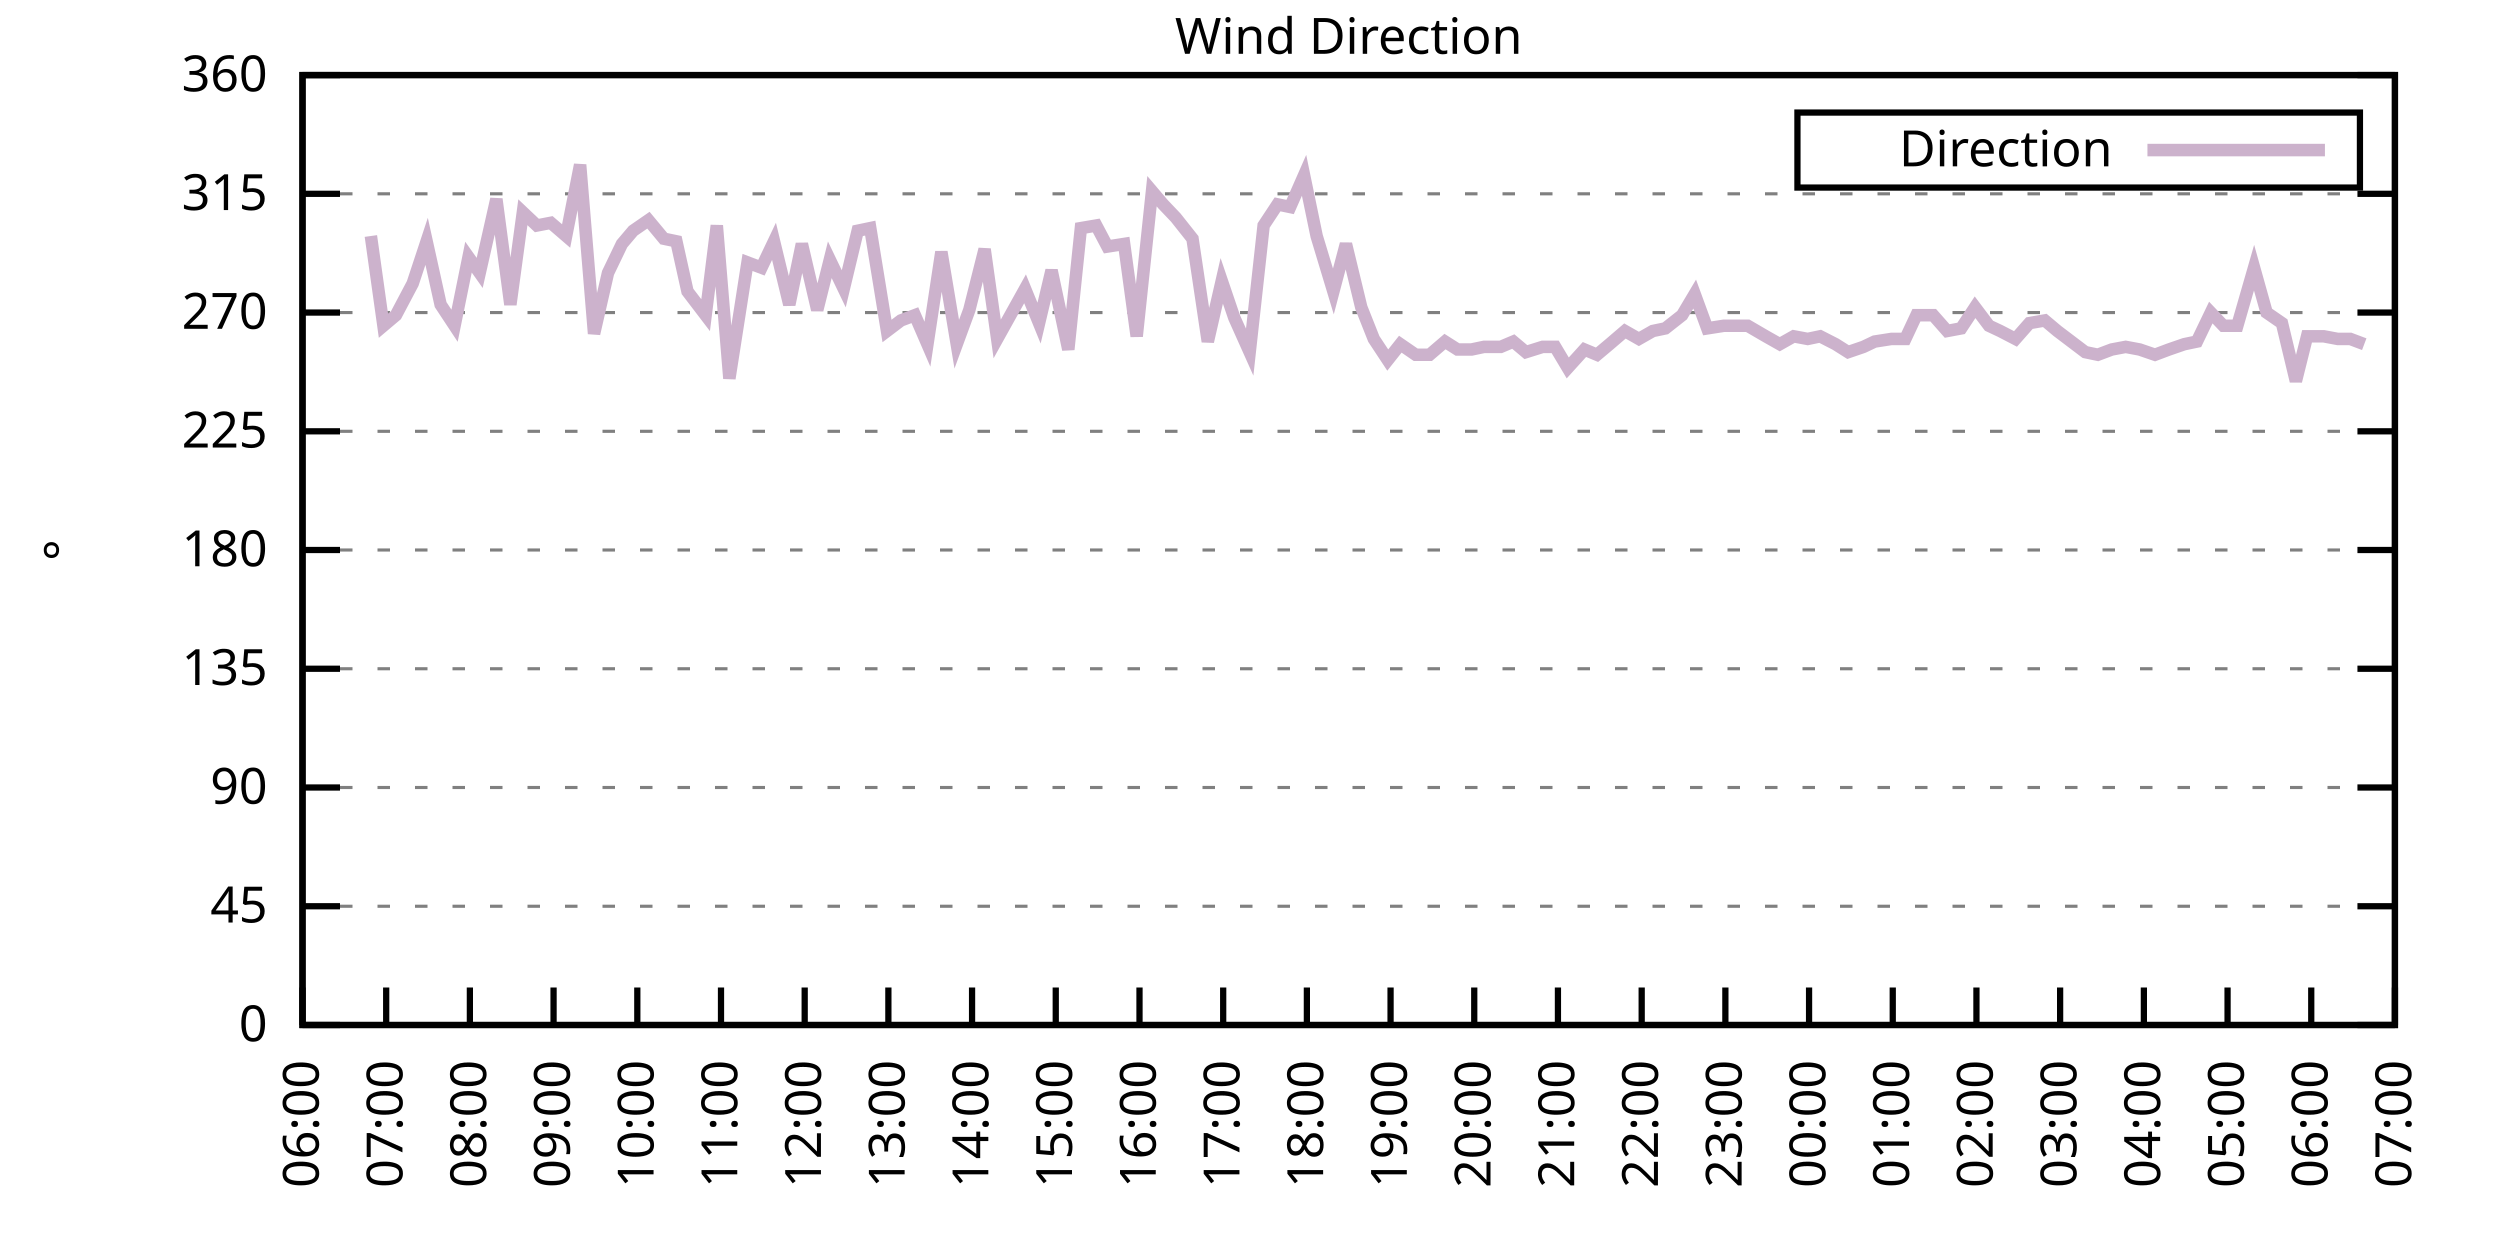
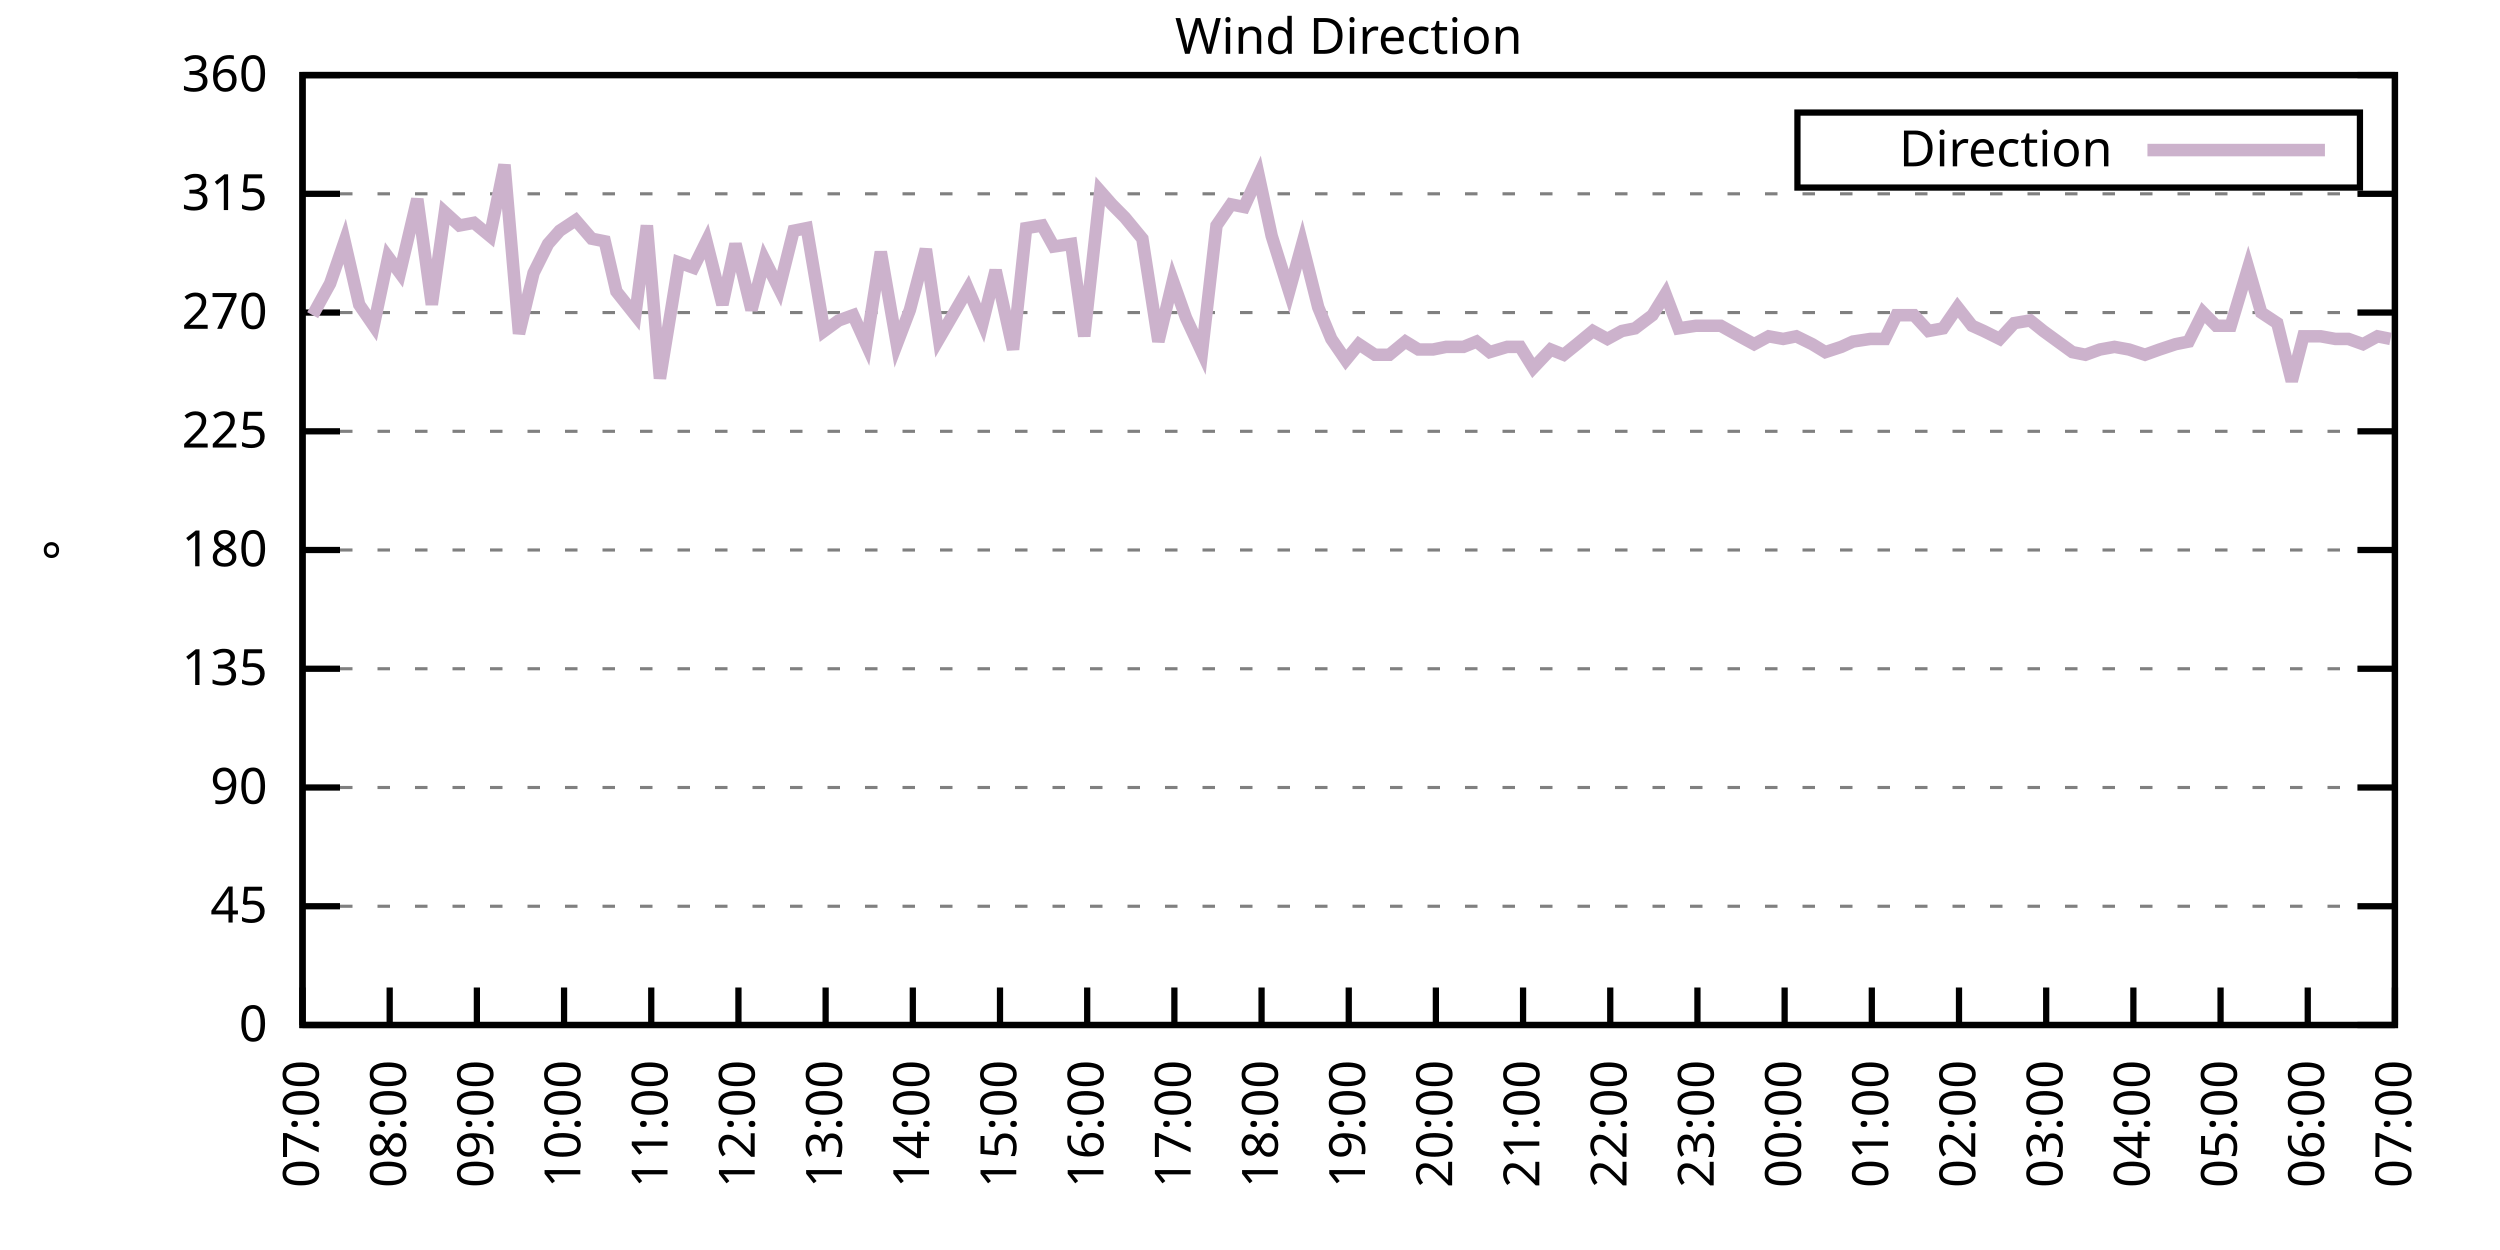
<svg xmlns="http://www.w3.org/2000/svg" xmlns:xlink="http://www.w3.org/1999/xlink" width="400" height="200" viewBox="0 0 400 200">
  <g id="gnuplot_canvas">
    <rect x="0" y="0" width="400" height="200" fill="none" />
    <defs>
      <circle id="gpDot" r="0.5" stroke-width="0.5" stroke="currentColor" />
      <path id="gpPt0" stroke-width="0.333" stroke="currentColor" d="M-1,0 h2 M0,-1 v2" />
      <path id="gpPt1" stroke-width="0.333" stroke="currentColor" d="M-1,-1 L1,1 M1,-1 L-1,1" />
      <path id="gpPt2" stroke-width="0.333" stroke="currentColor" d="M-1,0 L1,0 M0,-1 L0,1 M-1,-1 L1,1 M-1,1 L1,-1" />
      <rect id="gpPt3" stroke-width="0.333" stroke="currentColor" x="-1" y="-1" width="2" height="2" />
      <rect id="gpPt4" stroke-width="0.333" stroke="currentColor" fill="currentColor" x="-1" y="-1" width="2" height="2" />
      <circle id="gpPt5" stroke-width="0.333" stroke="currentColor" cx="0" cy="0" r="1" />
      <use xlink:href="#gpPt5" id="gpPt6" fill="currentColor" stroke="none" />
      <path id="gpPt7" stroke-width="0.333" stroke="currentColor" d="M0,-1.33 L-1.33,0.67 L1.33,0.67 z" />
      <use xlink:href="#gpPt7" id="gpPt8" fill="currentColor" stroke="none" />
      <use xlink:href="#gpPt7" id="gpPt9" stroke="currentColor" transform="rotate(180)" />
      <use xlink:href="#gpPt9" id="gpPt10" fill="currentColor" stroke="none" />
      <use xlink:href="#gpPt3" id="gpPt11" stroke="currentColor" transform="rotate(45)" />
      <use xlink:href="#gpPt11" id="gpPt12" fill="currentColor" stroke="none" />
      <path id="gpPt13" stroke-width="0.333" stroke="currentColor" d="M0,1.330 L1.265,0.411 L0.782,-1.067 L-0.782,-1.076 L-1.265,0.411 z" />
      <use xlink:href="#gpPt13" id="gpPt14" fill="currentColor" stroke="none" />
      <filter id="textbox" filterUnits="objectBoundingBox" x="0" y="0" height="1" width="1">
        <feFlood flood-color="white" flood-opacity="1" result="bgnd" />
        <feComposite in="SourceGraphic" in2="bgnd" operator="atop" />
      </filter>
      <filter id="greybox" filterUnits="objectBoundingBox" x="0" y="0" height="1" width="1">
        <feFlood flood-color="lightgrey" flood-opacity="1" result="grey" />
        <feComposite in="SourceGraphic" in2="grey" operator="atop" />
      </filter>
    </defs>
    <g fill="none" color="white" stroke="currentColor" stroke-width="1.00" stroke-linecap="butt" stroke-linejoin="miter">
</g>
    <g fill="none" color="black" stroke="currentColor" stroke-width="1.00" stroke-linecap="butt" stroke-linejoin="miter">
      <g stroke="none" shape-rendering="crispEdges">
        <polygon fill="rgb(255, 255, 255)" points="48.40,164.00 383.18,164.00 383.18,12.02 48.40,12.02 " />
      </g>
    </g>
    <g fill="none" color="black" stroke="currentColor" stroke-width="1.00" stroke-linecap="butt" stroke-linejoin="miter">
</g>
    <g fill="none" color="black" stroke="black" stroke-width="0.50" stroke-linecap="butt" stroke-linejoin="miter">
</g>
    <g fill="none" color="gray" stroke="currentColor" stroke-width="0.50" stroke-linecap="butt" stroke-linejoin="miter">
      <path stroke="gray" stroke-dasharray="2,4" class="gridline" d="M48.40,164.00 L383.19,164.00  " />
    </g>
    <g fill="none" color="gray" stroke="gray" stroke-width="1.00" stroke-linecap="butt" stroke-linejoin="miter">
</g>
    <g fill="none" color="black" stroke="currentColor" stroke-width="1.00" stroke-linecap="butt" stroke-linejoin="miter">
      <path stroke="black" d="M48.40,164.00 L54.40,164.00 M383.19,164.00 L377.19,164.00  " />
      <g transform="translate(42.80,166.60)" stroke="none" fill="black" font-family="Sans" font-size="8.00" text-anchor="end">
        <text>
          <tspan font-family="Sans"> 0</tspan>
        </text>
      </g>
    </g>
    <g fill="none" color="black" stroke="currentColor" stroke-width="1.00" stroke-linecap="butt" stroke-linejoin="miter">
</g>
    <g fill="none" color="black" stroke="black" stroke-width="0.50" stroke-linecap="butt" stroke-linejoin="miter">
</g>
    <g fill="none" color="gray" stroke="currentColor" stroke-width="0.50" stroke-linecap="butt" stroke-linejoin="miter">
      <path stroke="gray" stroke-dasharray="2,4" class="gridline" d="M48.40,145.00 L383.19,145.00  " />
    </g>
    <g fill="none" color="gray" stroke="gray" stroke-width="1.00" stroke-linecap="butt" stroke-linejoin="miter">
</g>
    <g fill="none" color="black" stroke="currentColor" stroke-width="1.00" stroke-linecap="butt" stroke-linejoin="miter">
      <path stroke="black" d="M48.40,145.00 L54.40,145.00 M383.19,145.00 L377.19,145.00  " />
      <g transform="translate(42.80,147.60)" stroke="none" fill="black" font-family="Sans" font-size="8.00" text-anchor="end">
        <text>
          <tspan font-family="Sans"> 45</tspan>
        </text>
      </g>
    </g>
    <g fill="none" color="black" stroke="currentColor" stroke-width="1.00" stroke-linecap="butt" stroke-linejoin="miter">
</g>
    <g fill="none" color="black" stroke="black" stroke-width="0.50" stroke-linecap="butt" stroke-linejoin="miter">
</g>
    <g fill="none" color="gray" stroke="currentColor" stroke-width="0.50" stroke-linecap="butt" stroke-linejoin="miter">
      <path stroke="gray" stroke-dasharray="2,4" class="gridline" d="M48.40,126.00 L383.19,126.00  " />
    </g>
    <g fill="none" color="gray" stroke="gray" stroke-width="1.00" stroke-linecap="butt" stroke-linejoin="miter">
</g>
    <g fill="none" color="black" stroke="currentColor" stroke-width="1.00" stroke-linecap="butt" stroke-linejoin="miter">
      <path stroke="black" d="M48.40,126.00 L54.40,126.00 M383.19,126.00 L377.19,126.00  " />
      <g transform="translate(42.80,128.60)" stroke="none" fill="black" font-family="Sans" font-size="8.00" text-anchor="end">
        <text>
          <tspan font-family="Sans"> 90</tspan>
        </text>
      </g>
    </g>
    <g fill="none" color="black" stroke="currentColor" stroke-width="1.00" stroke-linecap="butt" stroke-linejoin="miter">
</g>
    <g fill="none" color="black" stroke="black" stroke-width="0.50" stroke-linecap="butt" stroke-linejoin="miter">
</g>
    <g fill="none" color="gray" stroke="currentColor" stroke-width="0.50" stroke-linecap="butt" stroke-linejoin="miter">
      <path stroke="gray" stroke-dasharray="2,4" class="gridline" d="M48.40,107.00 L383.19,107.00  " />
    </g>
    <g fill="none" color="gray" stroke="gray" stroke-width="1.00" stroke-linecap="butt" stroke-linejoin="miter">
</g>
    <g fill="none" color="black" stroke="currentColor" stroke-width="1.00" stroke-linecap="butt" stroke-linejoin="miter">
      <path stroke="black" d="M48.40,107.00 L54.40,107.00 M383.19,107.00 L377.19,107.00  " />
      <g transform="translate(42.80,109.60)" stroke="none" fill="black" font-family="Sans" font-size="8.00" text-anchor="end">
        <text>
          <tspan font-family="Sans"> 135</tspan>
        </text>
      </g>
    </g>
    <g fill="none" color="black" stroke="currentColor" stroke-width="1.00" stroke-linecap="butt" stroke-linejoin="miter">
</g>
    <g fill="none" color="black" stroke="black" stroke-width="0.50" stroke-linecap="butt" stroke-linejoin="miter">
</g>
    <g fill="none" color="gray" stroke="currentColor" stroke-width="0.50" stroke-linecap="butt" stroke-linejoin="miter">
      <path stroke="gray" stroke-dasharray="2,4" class="gridline" d="M48.40,88.00 L383.19,88.00  " />
    </g>
    <g fill="none" color="gray" stroke="gray" stroke-width="1.00" stroke-linecap="butt" stroke-linejoin="miter">
</g>
    <g fill="none" color="black" stroke="currentColor" stroke-width="1.00" stroke-linecap="butt" stroke-linejoin="miter">
      <path stroke="black" d="M48.40,88.00 L54.40,88.00 M383.19,88.00 L377.19,88.00  " />
      <g transform="translate(42.80,90.60)" stroke="none" fill="black" font-family="Sans" font-size="8.00" text-anchor="end">
        <text>
          <tspan font-family="Sans"> 180</tspan>
        </text>
      </g>
    </g>
    <g fill="none" color="black" stroke="currentColor" stroke-width="1.00" stroke-linecap="butt" stroke-linejoin="miter">
</g>
    <g fill="none" color="black" stroke="black" stroke-width="0.50" stroke-linecap="butt" stroke-linejoin="miter">
</g>
    <g fill="none" color="gray" stroke="currentColor" stroke-width="0.50" stroke-linecap="butt" stroke-linejoin="miter">
      <path stroke="gray" stroke-dasharray="2,4" class="gridline" d="M48.40,69.01 L383.19,69.01  " />
    </g>
    <g fill="none" color="gray" stroke="gray" stroke-width="1.00" stroke-linecap="butt" stroke-linejoin="miter">
</g>
    <g fill="none" color="black" stroke="currentColor" stroke-width="1.00" stroke-linecap="butt" stroke-linejoin="miter">
      <path stroke="black" d="M48.40,69.01 L54.40,69.01 M383.19,69.01 L377.19,69.01  " />
      <g transform="translate(42.80,71.61)" stroke="none" fill="black" font-family="Sans" font-size="8.00" text-anchor="end">
        <text>
          <tspan font-family="Sans"> 225</tspan>
        </text>
      </g>
    </g>
    <g fill="none" color="black" stroke="currentColor" stroke-width="1.00" stroke-linecap="butt" stroke-linejoin="miter">
</g>
    <g fill="none" color="black" stroke="black" stroke-width="0.50" stroke-linecap="butt" stroke-linejoin="miter">
</g>
    <g fill="none" color="gray" stroke="currentColor" stroke-width="0.50" stroke-linecap="butt" stroke-linejoin="miter">
      <path stroke="gray" stroke-dasharray="2,4" class="gridline" d="M48.40,50.01 L383.19,50.01  " />
    </g>
    <g fill="none" color="gray" stroke="gray" stroke-width="1.00" stroke-linecap="butt" stroke-linejoin="miter">
</g>
    <g fill="none" color="black" stroke="currentColor" stroke-width="1.00" stroke-linecap="butt" stroke-linejoin="miter">
      <path stroke="black" d="M48.40,50.01 L54.40,50.01 M383.19,50.01 L377.19,50.01  " />
      <g transform="translate(42.80,52.61)" stroke="none" fill="black" font-family="Sans" font-size="8.00" text-anchor="end">
        <text>
          <tspan font-family="Sans"> 270</tspan>
        </text>
      </g>
    </g>
    <g fill="none" color="black" stroke="currentColor" stroke-width="1.00" stroke-linecap="butt" stroke-linejoin="miter">
</g>
    <g fill="none" color="black" stroke="black" stroke-width="0.50" stroke-linecap="butt" stroke-linejoin="miter">
</g>
    <g fill="none" color="gray" stroke="currentColor" stroke-width="0.50" stroke-linecap="butt" stroke-linejoin="miter">
      <path stroke="gray" stroke-dasharray="2,4" class="gridline" d="M48.40,31.01 L383.19,31.01  " />
    </g>
    <g fill="none" color="gray" stroke="gray" stroke-width="1.00" stroke-linecap="butt" stroke-linejoin="miter">
</g>
    <g fill="none" color="black" stroke="currentColor" stroke-width="1.00" stroke-linecap="butt" stroke-linejoin="miter">
      <path stroke="black" d="M48.40,31.01 L54.40,31.01 M383.19,31.01 L377.19,31.01  " />
      <g transform="translate(42.80,33.61)" stroke="none" fill="black" font-family="Sans" font-size="8.00" text-anchor="end">
        <text>
          <tspan font-family="Sans"> 315</tspan>
        </text>
      </g>
    </g>
    <g fill="none" color="black" stroke="currentColor" stroke-width="1.00" stroke-linecap="butt" stroke-linejoin="miter">
</g>
    <g fill="none" color="black" stroke="black" stroke-width="0.50" stroke-linecap="butt" stroke-linejoin="miter">
</g>
    <g fill="none" color="gray" stroke="currentColor" stroke-width="0.50" stroke-linecap="butt" stroke-linejoin="miter">
      <path stroke="gray" stroke-dasharray="2,4" class="gridline" d="M48.40,12.01 L383.19,12.01  " />
    </g>
    <g fill="none" color="gray" stroke="gray" stroke-width="1.00" stroke-linecap="butt" stroke-linejoin="miter">
</g>
    <g fill="none" color="black" stroke="currentColor" stroke-width="1.00" stroke-linecap="butt" stroke-linejoin="miter">
      <path stroke="black" d="M48.40,12.01 L54.40,12.01 M383.19,12.01 L377.19,12.01  " />
      <g transform="translate(42.80,14.61)" stroke="none" fill="black" font-family="Sans" font-size="8.00" text-anchor="end">
        <text>
          <tspan font-family="Sans"> 360</tspan>
        </text>
      </g>
    </g>
    <g fill="none" color="black" stroke="currentColor" stroke-width="1.00" stroke-linecap="butt" stroke-linejoin="miter">
      <path stroke="black" d="M48.40,164.00 L48.40,158.00  " />
      <g transform="translate(51.00,169.60) rotate(270.00)" stroke="none" fill="black" font-family="Sans" font-size="8.00" text-anchor="end">
        <text>
-           <tspan font-family="Sans">06:00</tspan>
-         </text>
-       </g>
-     </g>
-     <g fill="none" color="black" stroke="currentColor" stroke-width="1.00" stroke-linecap="butt" stroke-linejoin="miter">
-       <path stroke="black" d="M61.79,164.00 L61.79,158.00  " />
-       <g transform="translate(64.39,169.60) rotate(270.00)" stroke="none" fill="black" font-family="Sans" font-size="8.00" text-anchor="end">
-         <text>
          <tspan font-family="Sans">07:00</tspan>
        </text>
      </g>
    </g>
    <g fill="none" color="black" stroke="currentColor" stroke-width="1.00" stroke-linecap="butt" stroke-linejoin="miter">
-       <path stroke="black" d="M75.18,164.00 L75.18,158.00  " />
-       <g transform="translate(77.78,169.60) rotate(270.00)" stroke="none" fill="black" font-family="Sans" font-size="8.00" text-anchor="end">
+       <path stroke="black" d="M62.35,164.00 L62.35,158.00  " />
+       <g transform="translate(64.95,169.60) rotate(270.00)" stroke="none" fill="black" font-family="Sans" font-size="8.00" text-anchor="end">
        <text>
          <tspan font-family="Sans">08:00</tspan>
        </text>
      </g>
    </g>
    <g fill="none" color="black" stroke="currentColor" stroke-width="1.00" stroke-linecap="butt" stroke-linejoin="miter">
-       <path stroke="black" d="M88.57,164.00 L88.57,158.00  " />
-       <g transform="translate(91.17,169.60) rotate(270.00)" stroke="none" fill="black" font-family="Sans" font-size="8.00" text-anchor="end">
+       <path stroke="black" d="M76.30,164.00 L76.30,158.00  " />
+       <g transform="translate(78.90,169.60) rotate(270.00)" stroke="none" fill="black" font-family="Sans" font-size="8.00" text-anchor="end">
        <text>
          <tspan font-family="Sans">09:00</tspan>
        </text>
      </g>
    </g>
    <g fill="none" color="black" stroke="currentColor" stroke-width="1.00" stroke-linecap="butt" stroke-linejoin="miter">
-       <path stroke="black" d="M101.97,164.00 L101.97,158.00  " />
-       <g transform="translate(104.57,169.60) rotate(270.00)" stroke="none" fill="black" font-family="Sans" font-size="8.00" text-anchor="end">
+       <path stroke="black" d="M90.25,164.00 L90.25,158.00  " />
+       <g transform="translate(92.85,169.60) rotate(270.00)" stroke="none" fill="black" font-family="Sans" font-size="8.00" text-anchor="end">
        <text>
          <tspan font-family="Sans">10:00</tspan>
        </text>
      </g>
    </g>
    <g fill="none" color="black" stroke="currentColor" stroke-width="1.00" stroke-linecap="butt" stroke-linejoin="miter">
-       <path stroke="black" d="M115.36,164.00 L115.36,158.00  " />
-       <g transform="translate(117.96,169.60) rotate(270.00)" stroke="none" fill="black" font-family="Sans" font-size="8.00" text-anchor="end">
+       <path stroke="black" d="M104.20,164.00 L104.20,158.00  " />
+       <g transform="translate(106.80,169.60) rotate(270.00)" stroke="none" fill="black" font-family="Sans" font-size="8.00" text-anchor="end">
        <text>
          <tspan font-family="Sans">11:00</tspan>
        </text>
      </g>
    </g>
    <g fill="none" color="black" stroke="currentColor" stroke-width="1.00" stroke-linecap="butt" stroke-linejoin="miter">
-       <path stroke="black" d="M128.75,164.00 L128.75,158.00  " />
-       <g transform="translate(131.35,169.60) rotate(270.00)" stroke="none" fill="black" font-family="Sans" font-size="8.00" text-anchor="end">
+       <path stroke="black" d="M118.15,164.00 L118.15,158.00  " />
+       <g transform="translate(120.75,169.60) rotate(270.00)" stroke="none" fill="black" font-family="Sans" font-size="8.00" text-anchor="end">
        <text>
          <tspan font-family="Sans">12:00</tspan>
        </text>
      </g>
    </g>
    <g fill="none" color="black" stroke="currentColor" stroke-width="1.00" stroke-linecap="butt" stroke-linejoin="miter">
-       <path stroke="black" d="M142.14,164.00 L142.14,158.00  " />
-       <g transform="translate(144.74,169.60) rotate(270.00)" stroke="none" fill="black" font-family="Sans" font-size="8.00" text-anchor="end">
+       <path stroke="black" d="M132.10,164.00 L132.10,158.00  " />
+       <g transform="translate(134.70,169.60) rotate(270.00)" stroke="none" fill="black" font-family="Sans" font-size="8.00" text-anchor="end">
        <text>
          <tspan font-family="Sans">13:00</tspan>
        </text>
      </g>
    </g>
    <g fill="none" color="black" stroke="currentColor" stroke-width="1.00" stroke-linecap="butt" stroke-linejoin="miter">
-       <path stroke="black" d="M155.53,164.00 L155.53,158.00  " />
-       <g transform="translate(158.13,169.60) rotate(270.00)" stroke="none" fill="black" font-family="Sans" font-size="8.00" text-anchor="end">
+       <path stroke="black" d="M146.05,164.00 L146.05,158.00  " />
+       <g transform="translate(148.65,169.60) rotate(270.00)" stroke="none" fill="black" font-family="Sans" font-size="8.00" text-anchor="end">
        <text>
          <tspan font-family="Sans">14:00</tspan>
        </text>
      </g>
    </g>
    <g fill="none" color="black" stroke="currentColor" stroke-width="1.00" stroke-linecap="butt" stroke-linejoin="miter">
-       <path stroke="black" d="M168.92,164.00 L168.92,158.00  " />
-       <g transform="translate(171.52,169.60) rotate(270.00)" stroke="none" fill="black" font-family="Sans" font-size="8.00" text-anchor="end">
+       <path stroke="black" d="M160.00,164.00 L160.00,158.00  " />
+       <g transform="translate(162.60,169.60) rotate(270.00)" stroke="none" fill="black" font-family="Sans" font-size="8.00" text-anchor="end">
        <text>
          <tspan font-family="Sans">15:00</tspan>
        </text>
      </g>
    </g>
    <g fill="none" color="black" stroke="currentColor" stroke-width="1.00" stroke-linecap="butt" stroke-linejoin="miter">
-       <path stroke="black" d="M182.32,164.00 L182.32,158.00  " />
-       <g transform="translate(184.92,169.60) rotate(270.00)" stroke="none" fill="black" font-family="Sans" font-size="8.00" text-anchor="end">
+       <path stroke="black" d="M173.95,164.00 L173.95,158.00  " />
+       <g transform="translate(176.55,169.60) rotate(270.00)" stroke="none" fill="black" font-family="Sans" font-size="8.00" text-anchor="end">
        <text>
          <tspan font-family="Sans">16:00</tspan>
        </text>
      </g>
    </g>
    <g fill="none" color="black" stroke="currentColor" stroke-width="1.00" stroke-linecap="butt" stroke-linejoin="miter">
-       <path stroke="black" d="M195.71,164.00 L195.71,158.00  " />
-       <g transform="translate(198.31,169.60) rotate(270.00)" stroke="none" fill="black" font-family="Sans" font-size="8.00" text-anchor="end">
+       <path stroke="black" d="M187.90,164.00 L187.90,158.00  " />
+       <g transform="translate(190.50,169.60) rotate(270.00)" stroke="none" fill="black" font-family="Sans" font-size="8.00" text-anchor="end">
        <text>
          <tspan font-family="Sans">17:00</tspan>
        </text>
      </g>
    </g>
    <g fill="none" color="black" stroke="currentColor" stroke-width="1.00" stroke-linecap="butt" stroke-linejoin="miter">
-       <path stroke="black" d="M209.10,164.00 L209.10,158.00  " />
-       <g transform="translate(211.70,169.60) rotate(270.00)" stroke="none" fill="black" font-family="Sans" font-size="8.00" text-anchor="end">
+       <path stroke="black" d="M201.85,164.00 L201.85,158.00  " />
+       <g transform="translate(204.45,169.60) rotate(270.00)" stroke="none" fill="black" font-family="Sans" font-size="8.00" text-anchor="end">
        <text>
          <tspan font-family="Sans">18:00</tspan>
        </text>
      </g>
    </g>
    <g fill="none" color="black" stroke="currentColor" stroke-width="1.00" stroke-linecap="butt" stroke-linejoin="miter">
-       <path stroke="black" d="M222.49,164.00 L222.49,158.00  " />
-       <g transform="translate(225.09,169.60) rotate(270.00)" stroke="none" fill="black" font-family="Sans" font-size="8.00" text-anchor="end">
+       <path stroke="black" d="M215.80,164.00 L215.80,158.00  " />
+       <g transform="translate(218.40,169.60) rotate(270.00)" stroke="none" fill="black" font-family="Sans" font-size="8.00" text-anchor="end">
        <text>
          <tspan font-family="Sans">19:00</tspan>
        </text>
      </g>
    </g>
    <g fill="none" color="black" stroke="currentColor" stroke-width="1.00" stroke-linecap="butt" stroke-linejoin="miter">
-       <path stroke="black" d="M235.88,164.00 L235.88,158.00  " />
-       <g transform="translate(238.48,169.60) rotate(270.00)" stroke="none" fill="black" font-family="Sans" font-size="8.00" text-anchor="end">
+       <path stroke="black" d="M229.74,164.00 L229.74,158.00  " />
+       <g transform="translate(232.34,169.60) rotate(270.00)" stroke="none" fill="black" font-family="Sans" font-size="8.00" text-anchor="end">
        <text>
          <tspan font-family="Sans">20:00</tspan>
        </text>
      </g>
    </g>
    <g fill="none" color="black" stroke="currentColor" stroke-width="1.00" stroke-linecap="butt" stroke-linejoin="miter">
-       <path stroke="black" d="M249.27,164.00 L249.27,158.00  " />
-       <g transform="translate(251.87,169.60) rotate(270.00)" stroke="none" fill="black" font-family="Sans" font-size="8.00" text-anchor="end">
+       <path stroke="black" d="M243.69,164.00 L243.69,158.00  " />
+       <g transform="translate(246.29,169.60) rotate(270.00)" stroke="none" fill="black" font-family="Sans" font-size="8.00" text-anchor="end">
        <text>
          <tspan font-family="Sans">21:00</tspan>
        </text>
      </g>
    </g>
    <g fill="none" color="black" stroke="currentColor" stroke-width="1.00" stroke-linecap="butt" stroke-linejoin="miter">
-       <path stroke="black" d="M262.67,164.00 L262.67,158.00  " />
-       <g transform="translate(265.27,169.60) rotate(270.00)" stroke="none" fill="black" font-family="Sans" font-size="8.00" text-anchor="end">
+       <path stroke="black" d="M257.64,164.00 L257.64,158.00  " />
+       <g transform="translate(260.24,169.60) rotate(270.00)" stroke="none" fill="black" font-family="Sans" font-size="8.00" text-anchor="end">
        <text>
          <tspan font-family="Sans">22:00</tspan>
        </text>
      </g>
    </g>
    <g fill="none" color="black" stroke="currentColor" stroke-width="1.00" stroke-linecap="butt" stroke-linejoin="miter">
-       <path stroke="black" d="M276.06,164.00 L276.06,158.00  " />
-       <g transform="translate(278.66,169.60) rotate(270.00)" stroke="none" fill="black" font-family="Sans" font-size="8.00" text-anchor="end">
+       <path stroke="black" d="M271.59,164.00 L271.59,158.00  " />
+       <g transform="translate(274.19,169.60) rotate(270.00)" stroke="none" fill="black" font-family="Sans" font-size="8.00" text-anchor="end">
        <text>
          <tspan font-family="Sans">23:00</tspan>
        </text>
      </g>
    </g>
    <g fill="none" color="black" stroke="currentColor" stroke-width="1.00" stroke-linecap="butt" stroke-linejoin="miter">
-       <path stroke="black" d="M289.45,164.00 L289.45,158.00  " />
-       <g transform="translate(292.05,169.60) rotate(270.00)" stroke="none" fill="black" font-family="Sans" font-size="8.00" text-anchor="end">
+       <path stroke="black" d="M285.54,164.00 L285.54,158.00  " />
+       <g transform="translate(288.14,169.60) rotate(270.00)" stroke="none" fill="black" font-family="Sans" font-size="8.00" text-anchor="end">
        <text>
          <tspan font-family="Sans">00:00</tspan>
        </text>
      </g>
    </g>
    <g fill="none" color="black" stroke="currentColor" stroke-width="1.00" stroke-linecap="butt" stroke-linejoin="miter">
-       <path stroke="black" d="M302.84,164.00 L302.84,158.00  " />
-       <g transform="translate(305.44,169.60) rotate(270.00)" stroke="none" fill="black" font-family="Sans" font-size="8.00" text-anchor="end">
+       <path stroke="black" d="M299.49,164.00 L299.49,158.00  " />
+       <g transform="translate(302.09,169.60) rotate(270.00)" stroke="none" fill="black" font-family="Sans" font-size="8.00" text-anchor="end">
        <text>
          <tspan font-family="Sans">01:00</tspan>
        </text>
      </g>
    </g>
    <g fill="none" color="black" stroke="currentColor" stroke-width="1.00" stroke-linecap="butt" stroke-linejoin="miter">
-       <path stroke="black" d="M316.23,164.00 L316.23,158.00  " />
-       <g transform="translate(318.83,169.60) rotate(270.00)" stroke="none" fill="black" font-family="Sans" font-size="8.00" text-anchor="end">
+       <path stroke="black" d="M313.44,164.00 L313.44,158.00  " />
+       <g transform="translate(316.04,169.60) rotate(270.00)" stroke="none" fill="black" font-family="Sans" font-size="8.00" text-anchor="end">
        <text>
          <tspan font-family="Sans">02:00</tspan>
        </text>
      </g>
    </g>
    <g fill="none" color="black" stroke="currentColor" stroke-width="1.00" stroke-linecap="butt" stroke-linejoin="miter">
-       <path stroke="black" d="M329.62,164.00 L329.62,158.00  " />
-       <g transform="translate(332.22,169.60) rotate(270.00)" stroke="none" fill="black" font-family="Sans" font-size="8.00" text-anchor="end">
+       <path stroke="black" d="M327.39,164.00 L327.39,158.00  " />
+       <g transform="translate(329.99,169.60) rotate(270.00)" stroke="none" fill="black" font-family="Sans" font-size="8.00" text-anchor="end">
        <text>
          <tspan font-family="Sans">03:00</tspan>
        </text>
      </g>
    </g>
    <g fill="none" color="black" stroke="currentColor" stroke-width="1.00" stroke-linecap="butt" stroke-linejoin="miter">
-       <path stroke="black" d="M343.02,164.00 L343.02,158.00  " />
-       <g transform="translate(345.62,169.60) rotate(270.00)" stroke="none" fill="black" font-family="Sans" font-size="8.00" text-anchor="end">
+       <path stroke="black" d="M341.34,164.00 L341.34,158.00  " />
+       <g transform="translate(343.94,169.60) rotate(270.00)" stroke="none" fill="black" font-family="Sans" font-size="8.00" text-anchor="end">
        <text>
          <tspan font-family="Sans">04:00</tspan>
        </text>
      </g>
    </g>
    <g fill="none" color="black" stroke="currentColor" stroke-width="1.00" stroke-linecap="butt" stroke-linejoin="miter">
-       <path stroke="black" d="M356.41,164.00 L356.41,158.00  " />
-       <g transform="translate(359.01,169.60) rotate(270.00)" stroke="none" fill="black" font-family="Sans" font-size="8.00" text-anchor="end">
+       <path stroke="black" d="M355.29,164.00 L355.29,158.00  " />
+       <g transform="translate(357.89,169.60) rotate(270.00)" stroke="none" fill="black" font-family="Sans" font-size="8.00" text-anchor="end">
        <text>
          <tspan font-family="Sans">05:00</tspan>
        </text>
      </g>
    </g>
    <g fill="none" color="black" stroke="currentColor" stroke-width="1.00" stroke-linecap="butt" stroke-linejoin="miter">
-       <path stroke="black" d="M369.80,164.00 L369.80,158.00  " />
-       <g transform="translate(372.40,169.60) rotate(270.00)" stroke="none" fill="black" font-family="Sans" font-size="8.00" text-anchor="end">
+       <path stroke="black" d="M369.24,164.00 L369.24,158.00  " />
+       <g transform="translate(371.84,169.60) rotate(270.00)" stroke="none" fill="black" font-family="Sans" font-size="8.00" text-anchor="end">
        <text>
          <tspan font-family="Sans">06:00</tspan>
        </text>
      </g>
    </g>
    <g fill="none" color="black" stroke="currentColor" stroke-width="1.00" stroke-linecap="butt" stroke-linejoin="miter">
      <path stroke="black" d="M383.19,164.00 L383.19,158.00  " />
      <g transform="translate(385.79,169.60) rotate(270.00)" stroke="none" fill="black" font-family="Sans" font-size="8.00" text-anchor="end">
        <text>
          <tspan font-family="Sans">07:00</tspan>
        </text>
      </g>
    </g>
    <g fill="none" color="black" stroke="currentColor" stroke-width="1.00" stroke-linecap="butt" stroke-linejoin="miter">
</g>
    <g fill="none" color="black" stroke="currentColor" stroke-width="1.00" stroke-linecap="butt" stroke-linejoin="miter">
      <path stroke="black" d="M48.40,12.01 L48.40,164.00 L383.19,164.00 L383.19,12.01 L48.40,12.01 Z  " />
    </g>
    <g fill="none" color="black" stroke="currentColor" stroke-width="1.00" stroke-linecap="butt" stroke-linejoin="miter">
</g>
    <g fill="none" color="black" stroke="currentColor" stroke-width="1.00" stroke-linecap="butt" stroke-linejoin="miter">
      <path stroke="black" d="M287.59,30.01 L287.59,18.01 L377.59,18.01 L377.59,30.01 L287.59,30.01 Z  " />
    </g>
    <g id="Wind_direction_plot_1">
      <g fill="none" color="white" stroke="black" stroke-width="2.00" stroke-linecap="butt" stroke-linejoin="miter">
</g>
      <g fill="none" color="black" stroke="currentColor" stroke-width="2.00" stroke-linecap="butt" stroke-linejoin="miter">
        <g transform="translate(337.99,26.61)" stroke="none" fill="black" font-family="Sans" font-size="8.00" text-anchor="end">
          <text>
            <tspan font-family="Sans">Direction</tspan>
          </text>
        </g>
      </g>
      <g fill="none" color="black" stroke="currentColor" stroke-width="2.00" stroke-linecap="butt" stroke-linejoin="miter">
-         <path stroke="rgb(204, 178, 204)" d="M343.59,24.01 L371.99,24.01 M59.34,37.76 L61.35,52.12 L63.35,50.43 L66.03,45.36 L68.26,38.61 L70.50,48.74   L72.73,52.12 L74.96,41.14 L76.75,43.67 L79.42,31.85 L81.66,48.74 L83.66,33.96 L85.90,36.08 L88.13,35.65   L90.58,37.76 L92.82,26.36 L95.05,53.39 L97.28,43.67 L99.51,39.03 L101.30,36.92 L103.75,35.23 L106.21,38.19   L108.22,38.61 L110.00,46.63 L112.90,50.43 L114.69,36.08 L116.70,60.56 L119.60,41.99 L121.83,42.83 L123.84,38.61   L126.29,48.74 L128.30,39.03 L130.76,49.59 L132.77,41.56 L135.00,46.21 L137.23,36.92 L139.24,36.50 L141.92,52.96   L144.15,51.27 L146.38,50.43 L148.39,55.07 L150.62,40.30 L153.08,55.07 L155.09,49.59 L157.54,39.87 L159.55,54.23   L164.01,46.21 L166.25,51.70 L168.25,43.25 L170.93,55.92 L172.94,36.50 L175.40,36.08 L177.18,39.45 L179.86,39.03   L181.87,53.81 L184.32,30.59 L186.11,32.70 L188.12,34.81 L190.80,38.19 L193.25,54.65 L195.48,44.94 L197.49,50.85   L199.95,56.34 L202.18,36.08 L204.41,32.70 L206.42,33.12 L208.65,28.05 L210.66,37.76 L213.34,46.63 L215.35,39.03   L217.80,49.16 L219.81,54.23 L222.04,57.61 L224.05,55.07 L226.51,56.76 L228.74,56.76 L231.20,54.65 L233.20,55.92   L235.44,55.92 L237.44,55.50 L240.12,55.50 L242.13,54.65 L244.14,56.34 L246.82,55.50 L248.83,55.50 L250.84,58.87   L253.51,55.92 L255.52,56.76 L257.53,55.07 L259.99,52.96 L262.22,54.23 L264.45,52.96 L266.46,52.54 L269.14,50.43   L271.15,47.05 L273.16,52.54 L275.83,52.12 L277.84,52.12 L279.63,52.12 L282.53,53.81 L284.76,55.07 L286.99,53.81   L289.23,54.23 L291.23,53.81 L293.69,55.07 L295.70,56.34 L298.15,55.50 L299.94,54.65 L302.62,54.23 L304.85,54.23   L306.63,50.43 L309.31,50.43 L311.54,52.96 L313.78,52.54 L316.01,49.16 L318.24,52.12 L320.03,52.96 L322.48,54.23   L324.71,51.70 L327.17,51.27 L329.18,52.96 L331.41,54.65 L333.64,56.34 L335.65,56.76 L337.88,55.92 L340.11,55.50   L342.35,55.92 L344.80,56.76 L347.03,55.92 L349.49,55.07 L351.50,54.65 L353.73,50.01 L355.74,52.12 L357.97,52.12   L360.65,42.83 L362.66,50.01 L365.11,51.70 L367.34,60.98 L369.13,53.81 L371.81,53.81 L374.04,54.23 L376.05,54.23   L378.28,55.07  " />
+         <path stroke="rgb(204, 178, 204)" d="M343.59,24.01 L371.99,24.01 M50.03,50.43 L52.82,45.36 L55.14,38.61 L57.47,48.74 L59.79,52.12 L62.12,41.14   L63.98,43.67 L66.77,31.85 L69.09,48.74 L71.18,33.96 L73.51,36.08 L75.83,35.65 L78.39,37.76 L80.72,26.36   L83.04,53.39 L85.37,43.67 L87.69,39.03 L89.55,36.92 L92.11,35.23 L94.67,38.19 L96.76,38.61 L98.62,46.63   L101.64,50.43 L103.50,36.08 L105.59,60.56 L108.62,41.99 L110.94,42.83 L113.03,38.61 L115.59,48.74 L117.68,39.03   L120.24,49.59 L122.33,41.56 L124.66,46.21 L126.98,36.92 L129.08,36.50 L131.87,52.96 L134.19,51.27 L136.51,50.43   L138.61,55.07 L140.93,40.30 L143.49,55.07 L145.58,49.59 L148.14,39.87 L150.23,54.23 L154.88,46.21 L157.21,51.70   L159.30,43.25 L162.09,55.92 L164.18,36.50 L166.74,36.08 L168.60,39.45 L171.39,39.03 L173.48,53.81 L176.04,30.59   L177.90,32.70 L179.99,34.81 L182.78,38.19 L185.34,54.65 L187.66,44.94 L189.76,50.85 L192.31,56.34 L194.64,36.08   L196.96,32.70 L199.06,33.12 L201.38,28.05 L203.47,37.76 L206.26,46.63 L208.36,39.03 L210.91,49.16 L213.01,54.23   L215.33,57.61 L217.42,55.07 L219.98,56.76 L222.30,56.76 L224.86,54.65 L226.95,55.92 L229.28,55.92 L231.37,55.50   L234.16,55.50 L236.25,54.65 L238.35,56.34 L241.14,55.50 L243.23,55.50 L245.32,58.87 L248.11,55.92 L250.20,56.76   L252.30,55.07 L254.85,52.96 L257.18,54.23 L259.50,52.96 L261.60,52.54 L264.39,50.43 L266.48,47.05 L268.57,52.54   L271.36,52.12 L273.45,52.12 L275.31,52.12 L278.34,53.81 L280.66,55.07 L282.99,53.81 L285.31,54.23 L287.40,53.81   L289.96,55.07 L292.05,56.34 L294.61,55.50 L296.47,54.65 L299.26,54.23 L301.58,54.23 L303.44,50.43 L306.23,50.43   L308.56,52.96 L310.88,52.54 L313.21,49.16 L315.53,52.12 L317.39,52.96 L319.95,54.23 L322.28,51.70 L324.83,51.27   L326.93,52.96 L329.25,54.65 L331.58,56.34 L333.67,56.76 L335.99,55.92 L338.32,55.50 L340.64,55.92 L343.20,56.76   L345.53,55.92 L348.08,55.07 L350.18,54.65 L352.50,50.01 L354.59,52.12 L356.92,52.12 L359.71,42.83 L361.80,50.01   L364.36,51.70 L366.68,60.98 L368.54,53.81 L371.33,53.81 L373.66,54.23 L375.75,54.23 L378.08,55.07 L380.40,53.81   L382.49,54.23  " />
      </g>
    </g>
    <g fill="none" color="black" stroke="currentColor" stroke-width="2.00" stroke-linecap="butt" stroke-linejoin="miter">
</g>
    <g fill="none" color="black" stroke="black" stroke-width="1.00" stroke-linecap="butt" stroke-linejoin="miter">
</g>
    <g fill="none" color="black" stroke="currentColor" stroke-width="1.00" stroke-linecap="butt" stroke-linejoin="miter">
      <path stroke="black" d="M48.40,12.01 L48.40,164.00 L383.19,164.00 L383.19,12.01 L48.40,12.01 Z  " />
      <g transform="translate(12.80,88.01) rotate(270.00)" stroke="none" fill="black" font-family="Sans" font-size="8.00" text-anchor="middle">
        <text>
          <tspan font-family="Sans">°</tspan>
        </text>
      </g>
    </g>
    <g fill="none" color="black" stroke="currentColor" stroke-width="1.00" stroke-linecap="butt" stroke-linejoin="miter">
</g>
    <g fill="none" color="black" stroke="currentColor" stroke-width="1.00" stroke-linecap="butt" stroke-linejoin="miter">
      <g transform="translate(215.79,8.61)" stroke="none" fill="black" font-family="Sans" font-size="8.00" text-anchor="middle">
        <text>
          <tspan font-family="Sans">Wind Direction</tspan>
        </text>
      </g>
    </g>
    <g fill="none" color="black" stroke="currentColor" stroke-width="1.00" stroke-linecap="butt" stroke-linejoin="miter">
</g>
  </g>
</svg>
